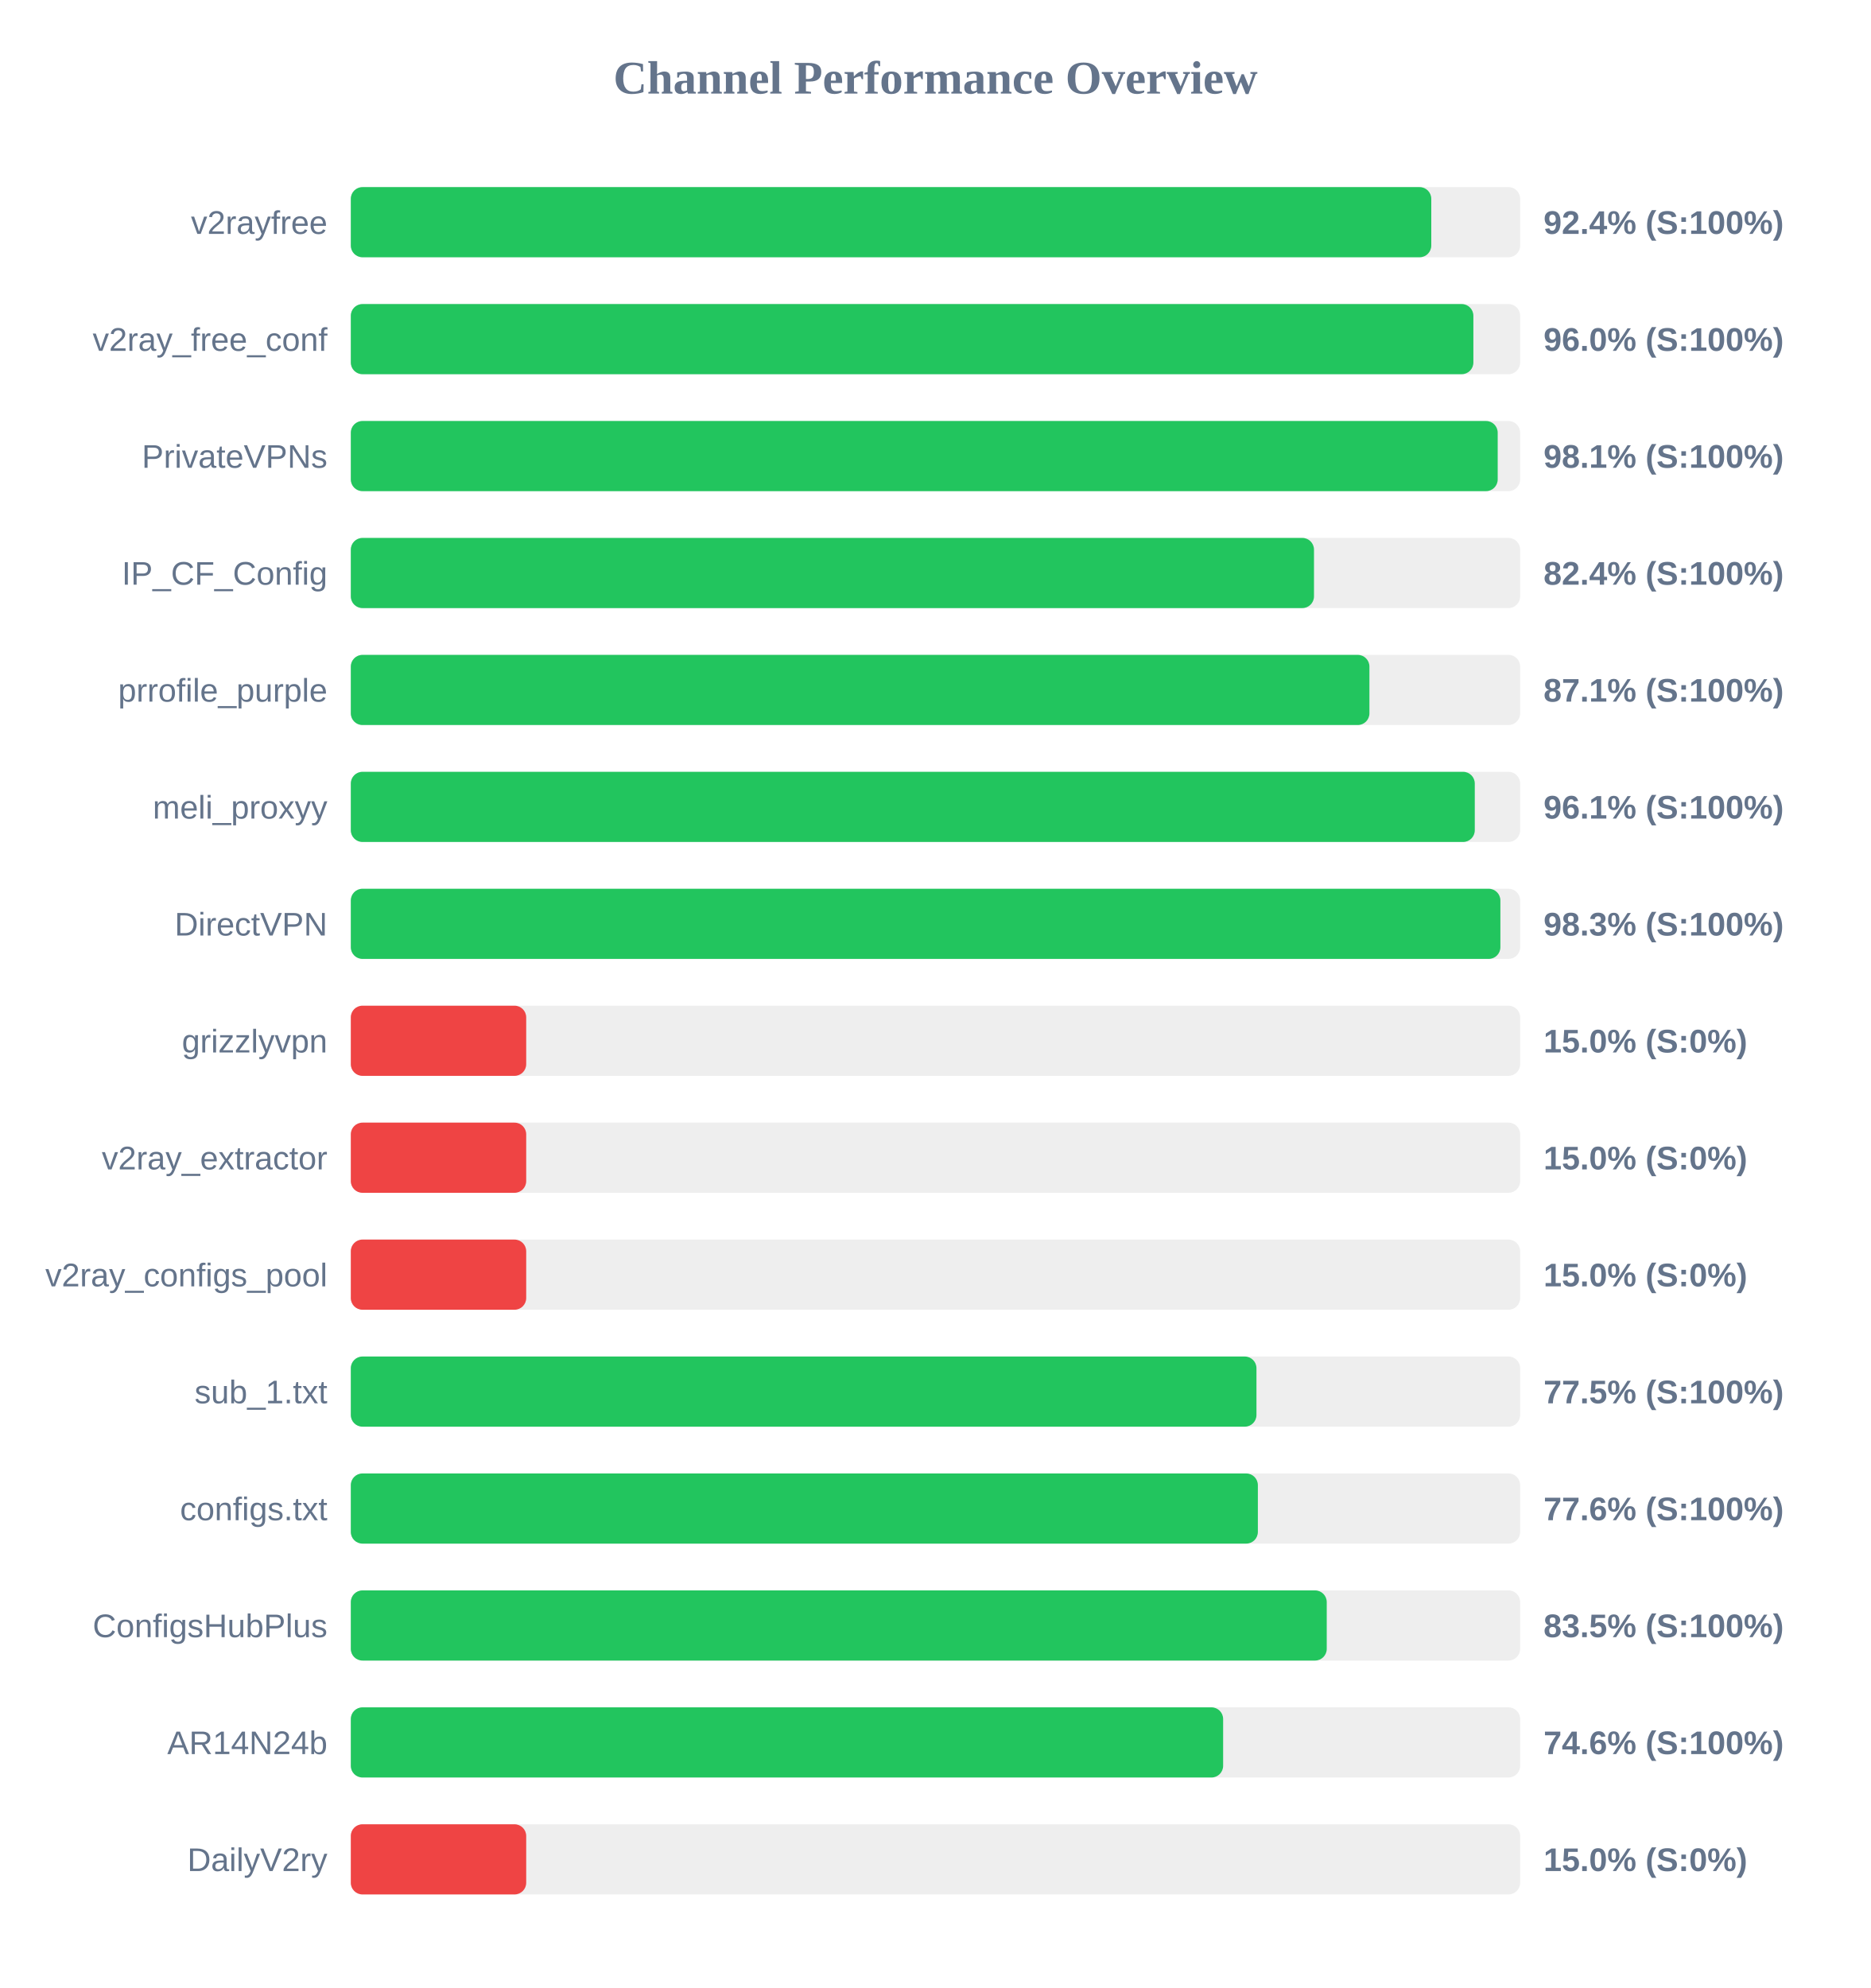
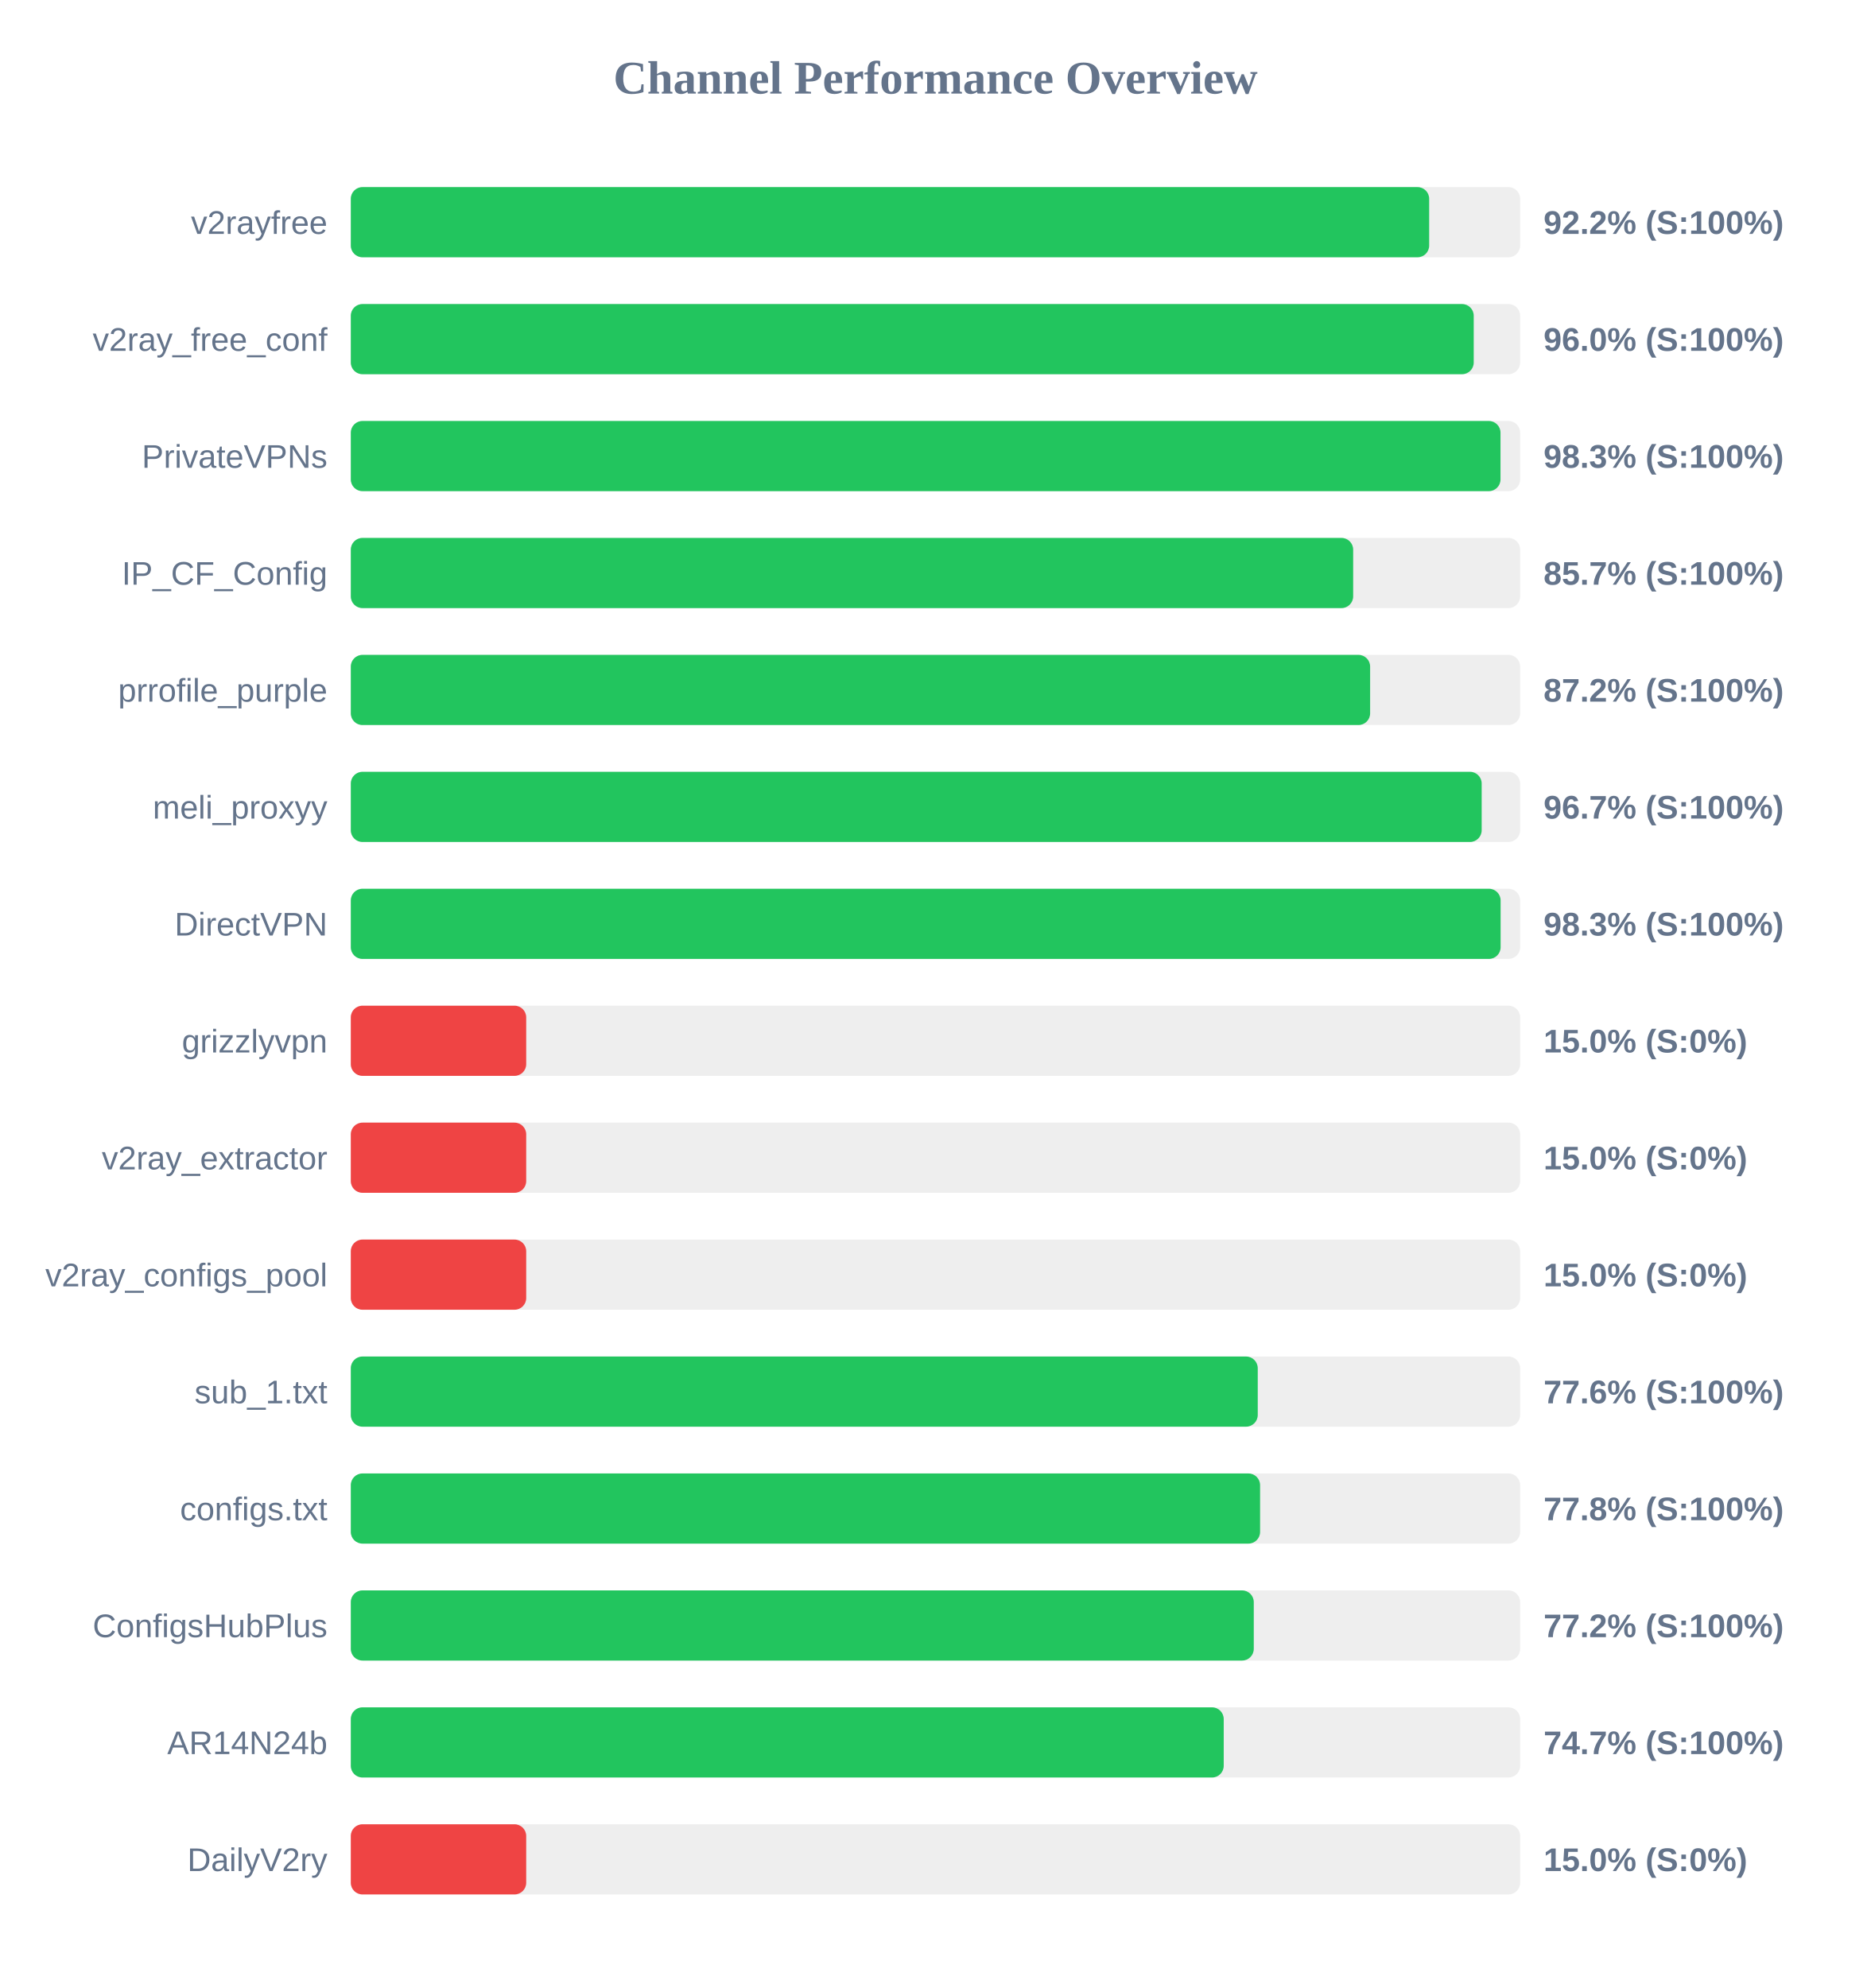
<svg xmlns="http://www.w3.org/2000/svg" width="800" height="850" version="1.1">
  <style>
        .row { font: 14px Arial; fill: #64748b; }
        .score { font: bold 14px Arial; fill: #64748b; }
    </style>
  <text x="400" y="40" text-anchor="middle" font-size="20px" font-weight="bold" fill="#64748b">Channel Performance Overview</text>
  <rect x="150" y="80" width="500" height="30" fill="#eee" rx="5" />
-   <rect x="150" y="80" width="462.0" height="30" fill="#22c55e" rx="5" />
+   <rect x="150" y="80" width="461.1" height="30" fill="#22c55e" rx="5" />
  <text x="140" y="100" text-anchor="end" class="row">v2rayfree</text>
-   <text x="660" y="100" text-anchor="start" class="score">92.4% (S:100%)</text>
+   <text x="660" y="100" text-anchor="start" class="score">92.2% (S:100%)</text>
  <rect x="150" y="130" width="500" height="30" fill="#eee" rx="5" />
-   <rect x="150" y="130" width="480.0" height="30" fill="#22c55e" rx="5" />
+   <rect x="150" y="130" width="480.15" height="30" fill="#22c55e" rx="5" />
  <text x="140" y="150" text-anchor="end" class="row">v2ray_free_conf</text>
  <text x="660" y="150" text-anchor="start" class="score">96.0% (S:100%)</text>
  <rect x="150" y="180" width="500" height="30" fill="#eee" rx="5" />
-   <rect x="150" y="180" width="490.4" height="30" fill="#22c55e" rx="5" />
+   <rect x="150" y="180" width="491.6" height="30" fill="#22c55e" rx="5" />
  <text x="140" y="200" text-anchor="end" class="row">PrivateVPNs</text>
-   <text x="660" y="200" text-anchor="start" class="score">98.1% (S:100%)</text>
+   <text x="660" y="200" text-anchor="start" class="score">98.3% (S:100%)</text>
  <rect x="150" y="230" width="500" height="30" fill="#eee" rx="5" />
-   <rect x="150" y="230" width="411.85" height="30" fill="#22c55e" rx="5" />
+   <rect x="150" y="230" width="428.6" height="30" fill="#22c55e" rx="5" />
  <text x="140" y="250" text-anchor="end" class="row">IP_CF_Config</text>
-   <text x="660" y="250" text-anchor="start" class="score">82.4% (S:100%)</text>
+   <text x="660" y="250" text-anchor="start" class="score">85.7% (S:100%)</text>
  <rect x="150" y="280" width="500" height="30" fill="#eee" rx="5" />
-   <rect x="150" y="280" width="435.55" height="30" fill="#22c55e" rx="5" />
+   <rect x="150" y="280" width="435.85" height="30" fill="#22c55e" rx="5" />
  <text x="140" y="300" text-anchor="end" class="row">prrofile_purple</text>
-   <text x="660" y="300" text-anchor="start" class="score">87.1% (S:100%)</text>
+   <text x="660" y="300" text-anchor="start" class="score">87.2% (S:100%)</text>
  <rect x="150" y="330" width="500" height="30" fill="#eee" rx="5" />
-   <rect x="150" y="330" width="480.6" height="30" fill="#22c55e" rx="5" />
+   <rect x="150" y="330" width="483.55" height="30" fill="#22c55e" rx="5" />
  <text x="140" y="350" text-anchor="end" class="row">meli_proxyy</text>
-   <text x="660" y="350" text-anchor="start" class="score">96.1% (S:100%)</text>
+   <text x="660" y="350" text-anchor="start" class="score">96.7% (S:100%)</text>
  <rect x="150" y="380" width="500" height="30" fill="#eee" rx="5" />
-   <rect x="150" y="380" width="491.55" height="30" fill="#22c55e" rx="5" />
+   <rect x="150" y="380" width="491.65" height="30" fill="#22c55e" rx="5" />
  <text x="140" y="400" text-anchor="end" class="row">DirectVPN</text>
  <text x="660" y="400" text-anchor="start" class="score">98.3% (S:100%)</text>
  <rect x="150" y="430" width="500" height="30" fill="#eee" rx="5" />
  <rect x="150" y="430" width="75.0" height="30" fill="#ef4444" rx="5" />
  <text x="140" y="450" text-anchor="end" class="row">grizzlyvpn</text>
  <text x="660" y="450" text-anchor="start" class="score">15.0% (S:0%)</text>
  <rect x="150" y="480" width="500" height="30" fill="#eee" rx="5" />
  <rect x="150" y="480" width="75.0" height="30" fill="#ef4444" rx="5" />
  <text x="140" y="500" text-anchor="end" class="row">v2ray_extractor</text>
  <text x="660" y="500" text-anchor="start" class="score">15.0% (S:0%)</text>
  <rect x="150" y="530" width="500" height="30" fill="#eee" rx="5" />
  <rect x="150" y="530" width="75.0" height="30" fill="#ef4444" rx="5" />
  <text x="140" y="550" text-anchor="end" class="row">v2ray_configs_pool</text>
  <text x="660" y="550" text-anchor="start" class="score">15.0% (S:0%)</text>
  <rect x="150" y="580" width="500" height="30" fill="#eee" rx="5" />
-   <rect x="150" y="580" width="387.25" height="30" fill="#22c55e" rx="5" />
+   <rect x="150" y="580" width="387.8" height="30" fill="#22c55e" rx="5" />
  <text x="140" y="600" text-anchor="end" class="row">sub_1.txt</text>
-   <text x="660" y="600" text-anchor="start" class="score">77.5% (S:100%)</text>
+   <text x="660" y="600" text-anchor="start" class="score">77.6% (S:100%)</text>
  <rect x="150" y="630" width="500" height="30" fill="#eee" rx="5" />
-   <rect x="150" y="630" width="387.85" height="30" fill="#22c55e" rx="5" />
+   <rect x="150" y="630" width="388.8" height="30" fill="#22c55e" rx="5" />
  <text x="140" y="650" text-anchor="end" class="row">configs.txt</text>
-   <text x="660" y="650" text-anchor="start" class="score">77.6% (S:100%)</text>
+   <text x="660" y="650" text-anchor="start" class="score">77.8% (S:100%)</text>
  <rect x="150" y="680" width="500" height="30" fill="#eee" rx="5" />
-   <rect x="150" y="680" width="417.3" height="30" fill="#22c55e" rx="5" />
+   <rect x="150" y="680" width="386.1" height="30" fill="#22c55e" rx="5" />
  <text x="140" y="700" text-anchor="end" class="row">ConfigsHubPlus</text>
-   <text x="660" y="700" text-anchor="start" class="score">83.5% (S:100%)</text>
+   <text x="660" y="700" text-anchor="start" class="score">77.2% (S:100%)</text>
  <rect x="150" y="730" width="500" height="30" fill="#eee" rx="5" />
-   <rect x="150" y="730" width="373.0" height="30" fill="#22c55e" rx="5" />
+   <rect x="150" y="730" width="373.25" height="30" fill="#22c55e" rx="5" />
  <text x="140" y="750" text-anchor="end" class="row">AR14N24b</text>
-   <text x="660" y="750" text-anchor="start" class="score">74.6% (S:100%)</text>
+   <text x="660" y="750" text-anchor="start" class="score">74.7% (S:100%)</text>
  <rect x="150" y="780" width="500" height="30" fill="#eee" rx="5" />
  <rect x="150" y="780" width="75.0" height="30" fill="#ef4444" rx="5" />
  <text x="140" y="800" text-anchor="end" class="row">DailyV2ry</text>
  <text x="660" y="800" text-anchor="start" class="score">15.0% (S:0%)</text>
</svg>
